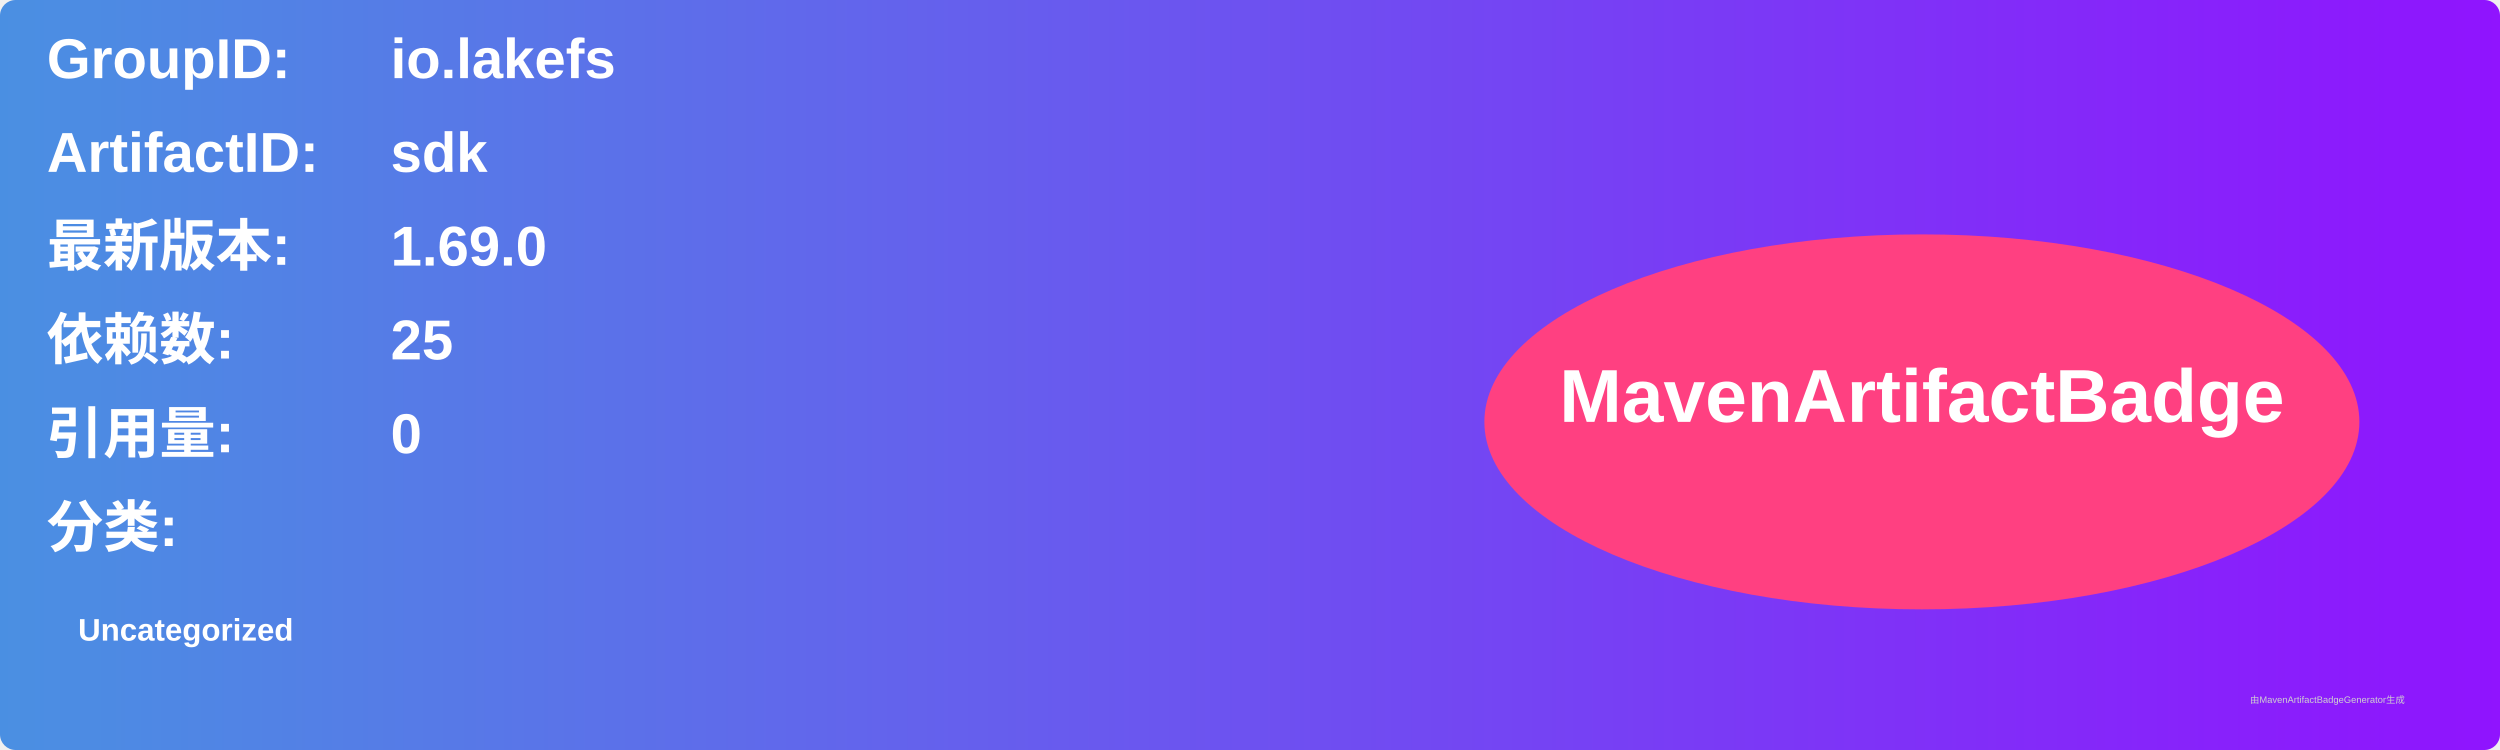
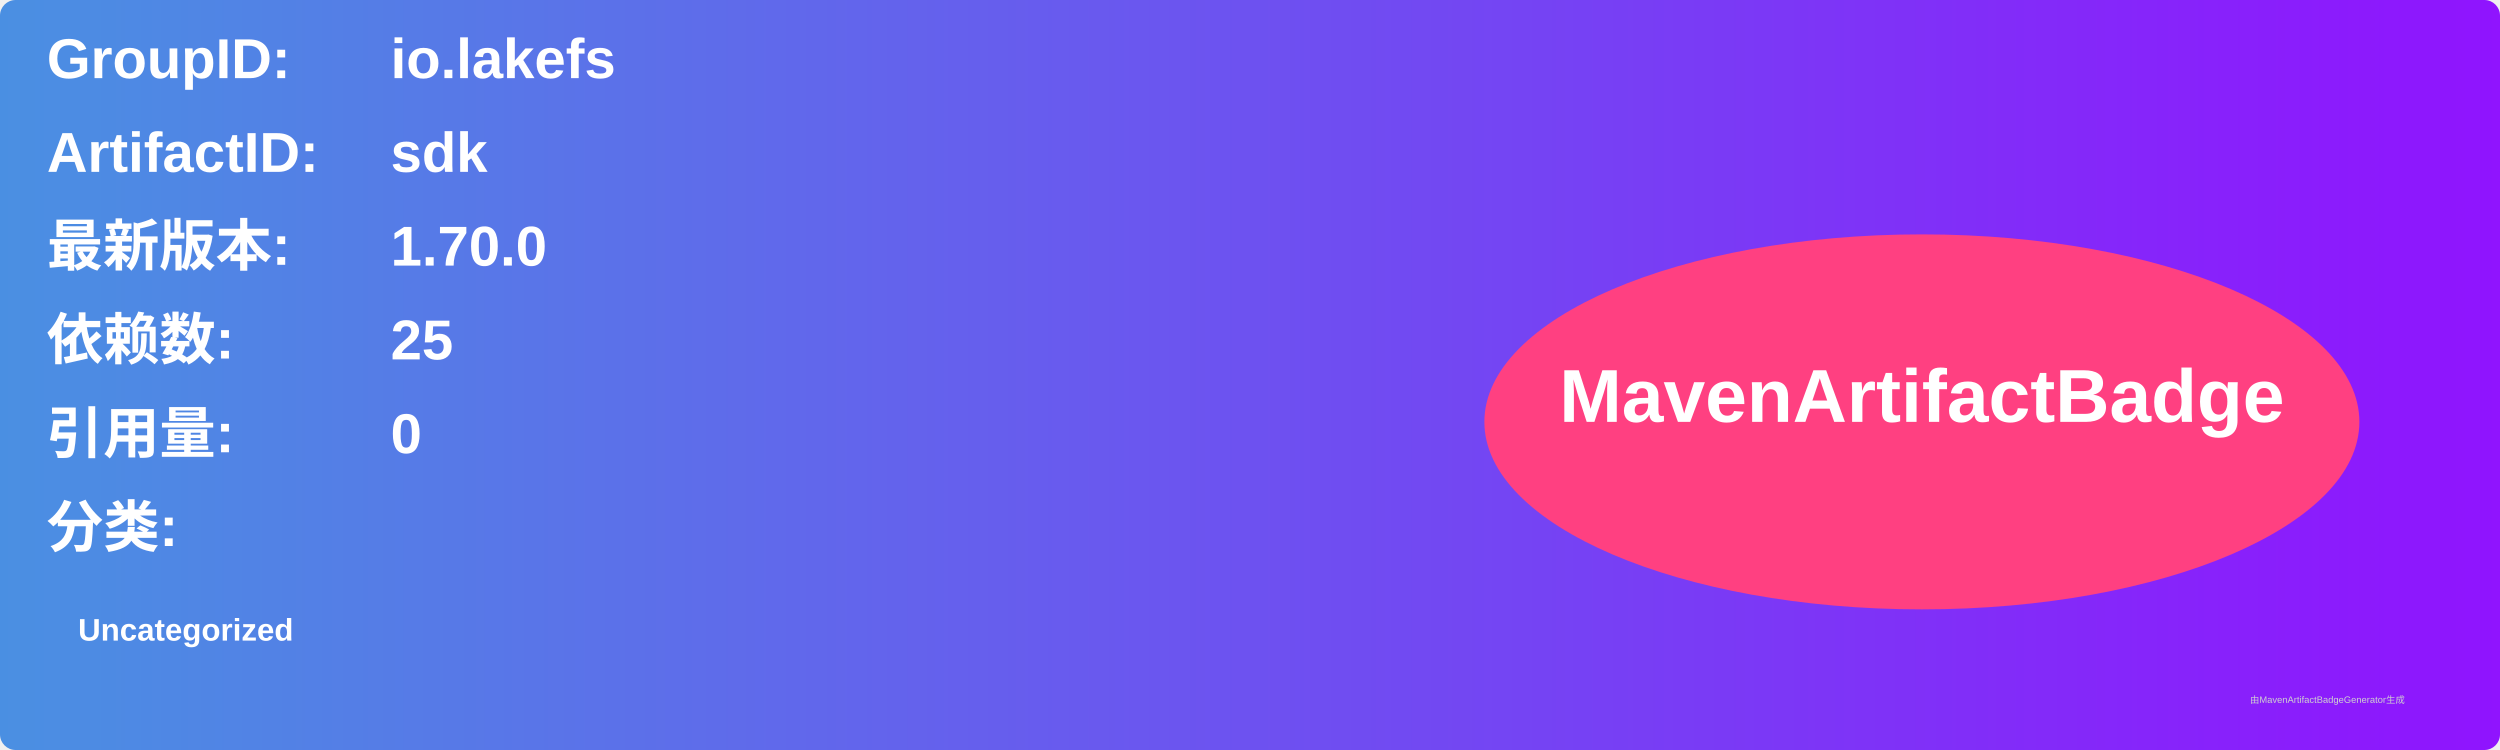
<svg xmlns="http://www.w3.org/2000/svg" width="800" height="240" viewBox="0 0 800 240">
  <linearGradient id="grad" x1="0%" y1="0%" x2="100%" y2="0%">
    <stop offset="0%" stop-color="#4a90e2" />
    <stop offset="100%" stop-color="#9013fe" />
  </linearGradient>
  <rect width="100%" height="100%" rx="5" ry="5" fill="url(#grad)" />
  <g transform="translate(15, 15)">
    <text x="0" y="10" font-family="Arial" font-size="18" fill="white" font-weight="bold" width="260">GroupID:</text>
    <text x="110" y="10" font-family="Arial" font-size="18" fill="white" font-weight="bold" width="460">io.lakefs</text>
    <text x="0" y="40" font-family="Arial" font-size="18" fill="white" font-weight="bold" width="260">ArtifactID:</text>
    <text x="110" y="40" font-family="Arial" font-size="18" fill="white" font-weight="bold" width="460">sdk</text>
    <text x="0" y="70" font-family="Arial" font-size="18" fill="white" font-weight="bold">最新版本:</text>
    <text x="110" y="70" font-family="Arial" font-size="18" fill="white" font-weight="bold">
-       <tspan font-weight="bold">1.69.0</tspan>
+       <tspan font-weight="bold">1.70.0</tspan>
    </text>
    <text x="0" y="100" font-family="Arial" font-size="18" fill="white" font-weight="bold">依赖数: </text>
    <text x="110" y="100" font-family="Arial" font-size="18" fill="white">
      <tspan font-weight="bold">25</tspan>
    </text>
    <text x="0" y="130" font-family="Arial" font-size="18" fill="white" font-weight="bold">引用量: </text>
    <text x="110" y="130" font-family="Arial" font-size="18" fill="white">
      <tspan font-weight="bold">0</tspan>
    </text>
    <text x="0" y="160" font-family="Arial" font-size="18" fill="white" font-weight="bold">分类:</text>
    <text x="10" y="190" font-family="Arial" font-size="10" fill="white">
      <tspan font-weight="bold">Uncategorized</tspan>
    </text>
    <ellipse cx="600" cy="120" rx="140" ry="60" fill="#ff4081" />
    <text x="600" y="120" text-anchor="middle" font-family="Arial" font-size="24" fill="white" font-weight="bold">MavenArtifactBadge</text>
  </g>
  <text x="720" y="225" font-family="Arial" font-size="3" fill="#d0d0d0">由MavenArtifactBadgeGenerator生成</text>
</svg>
